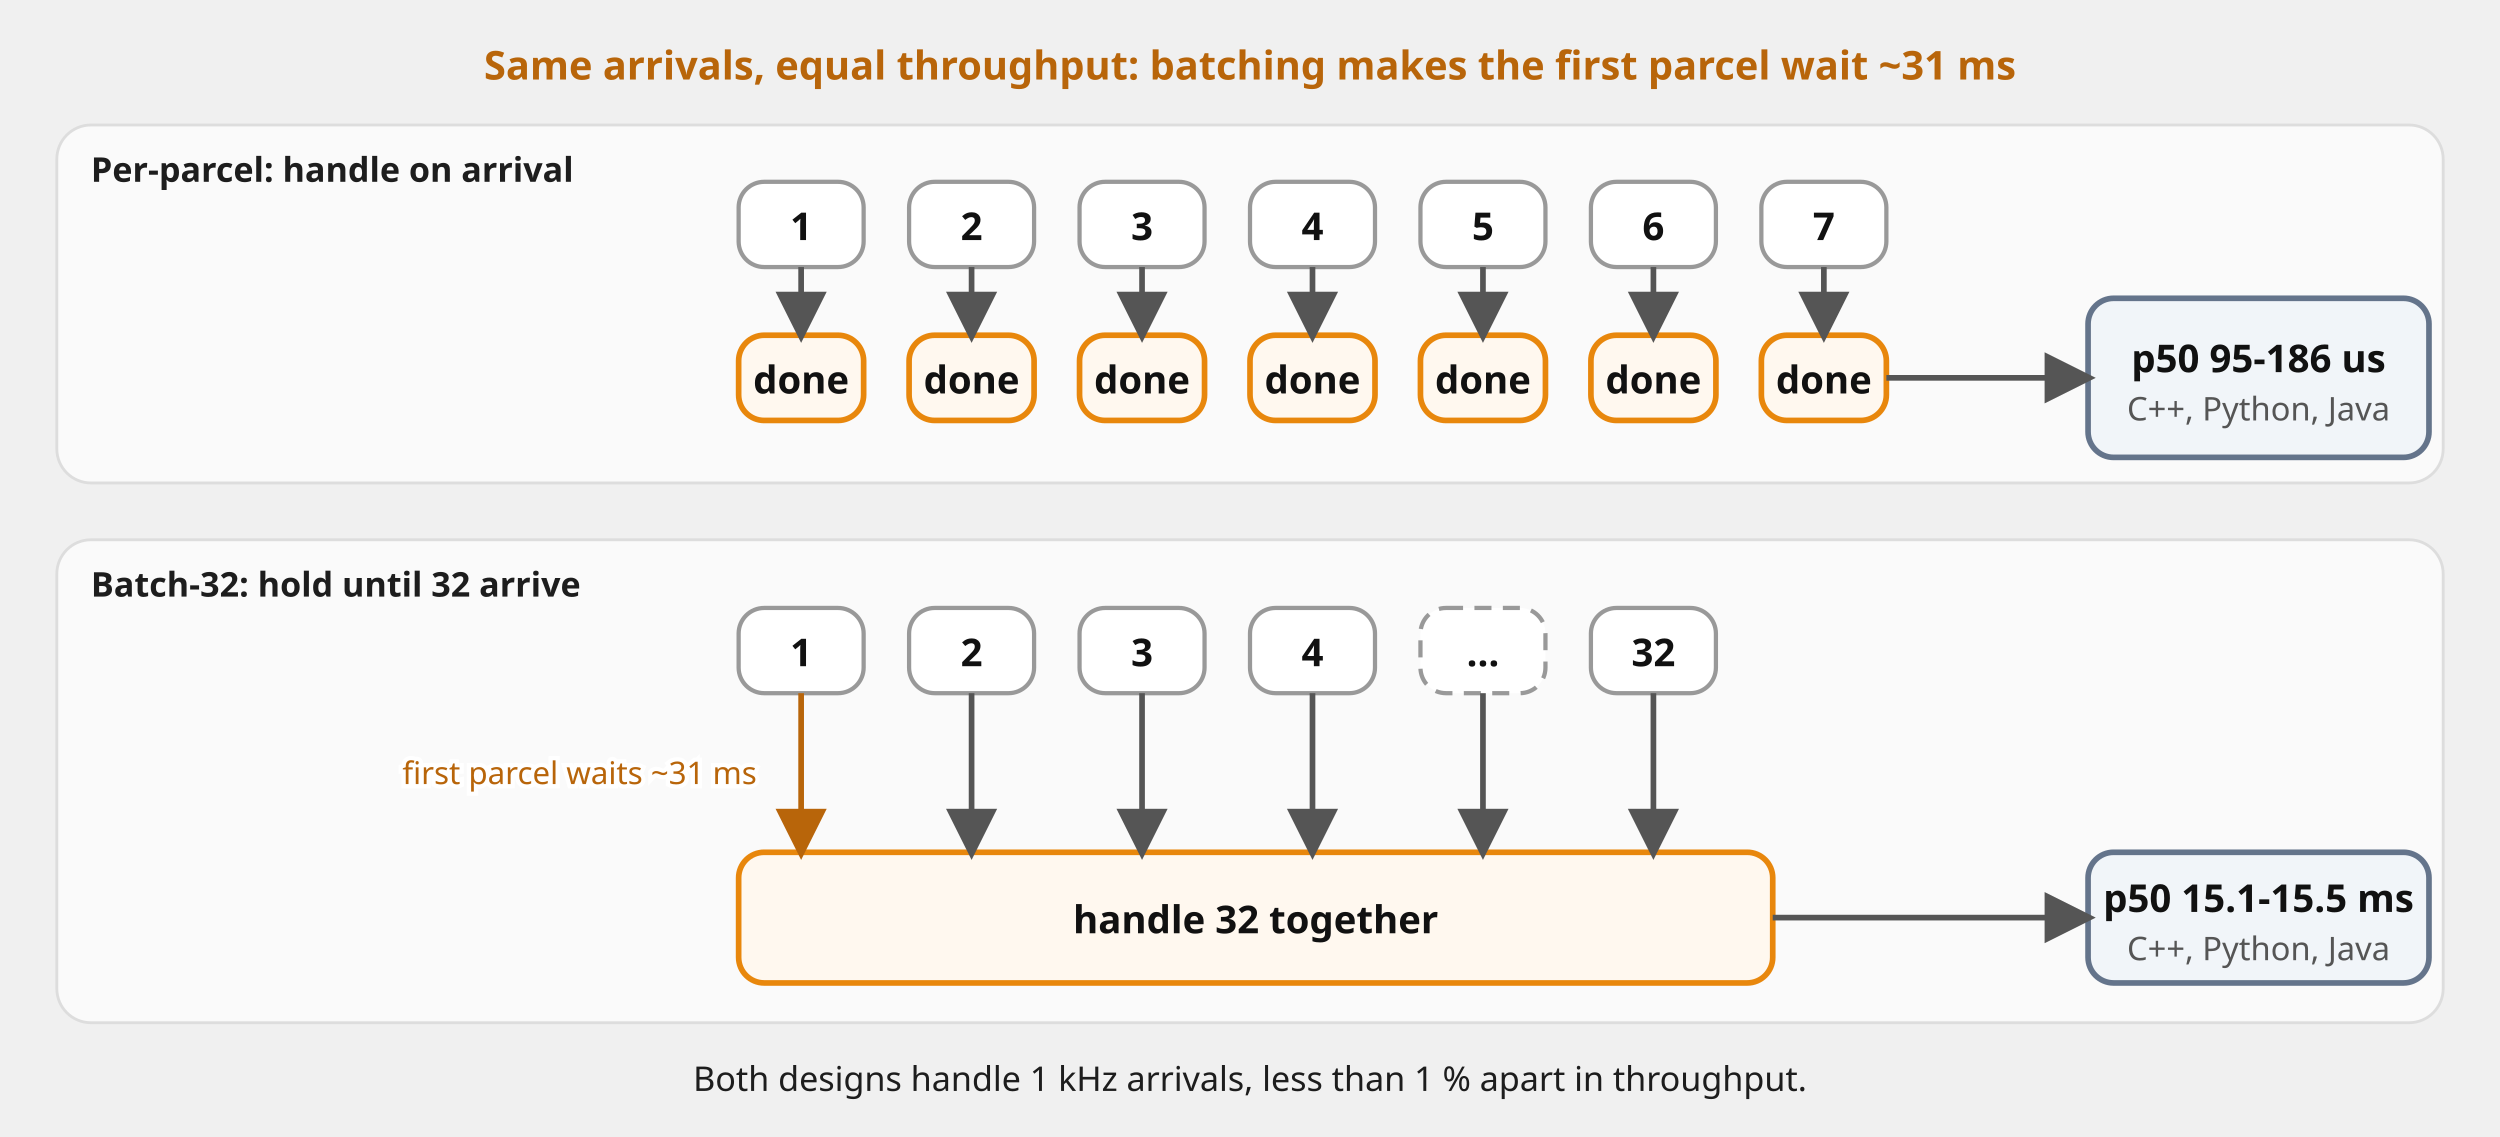
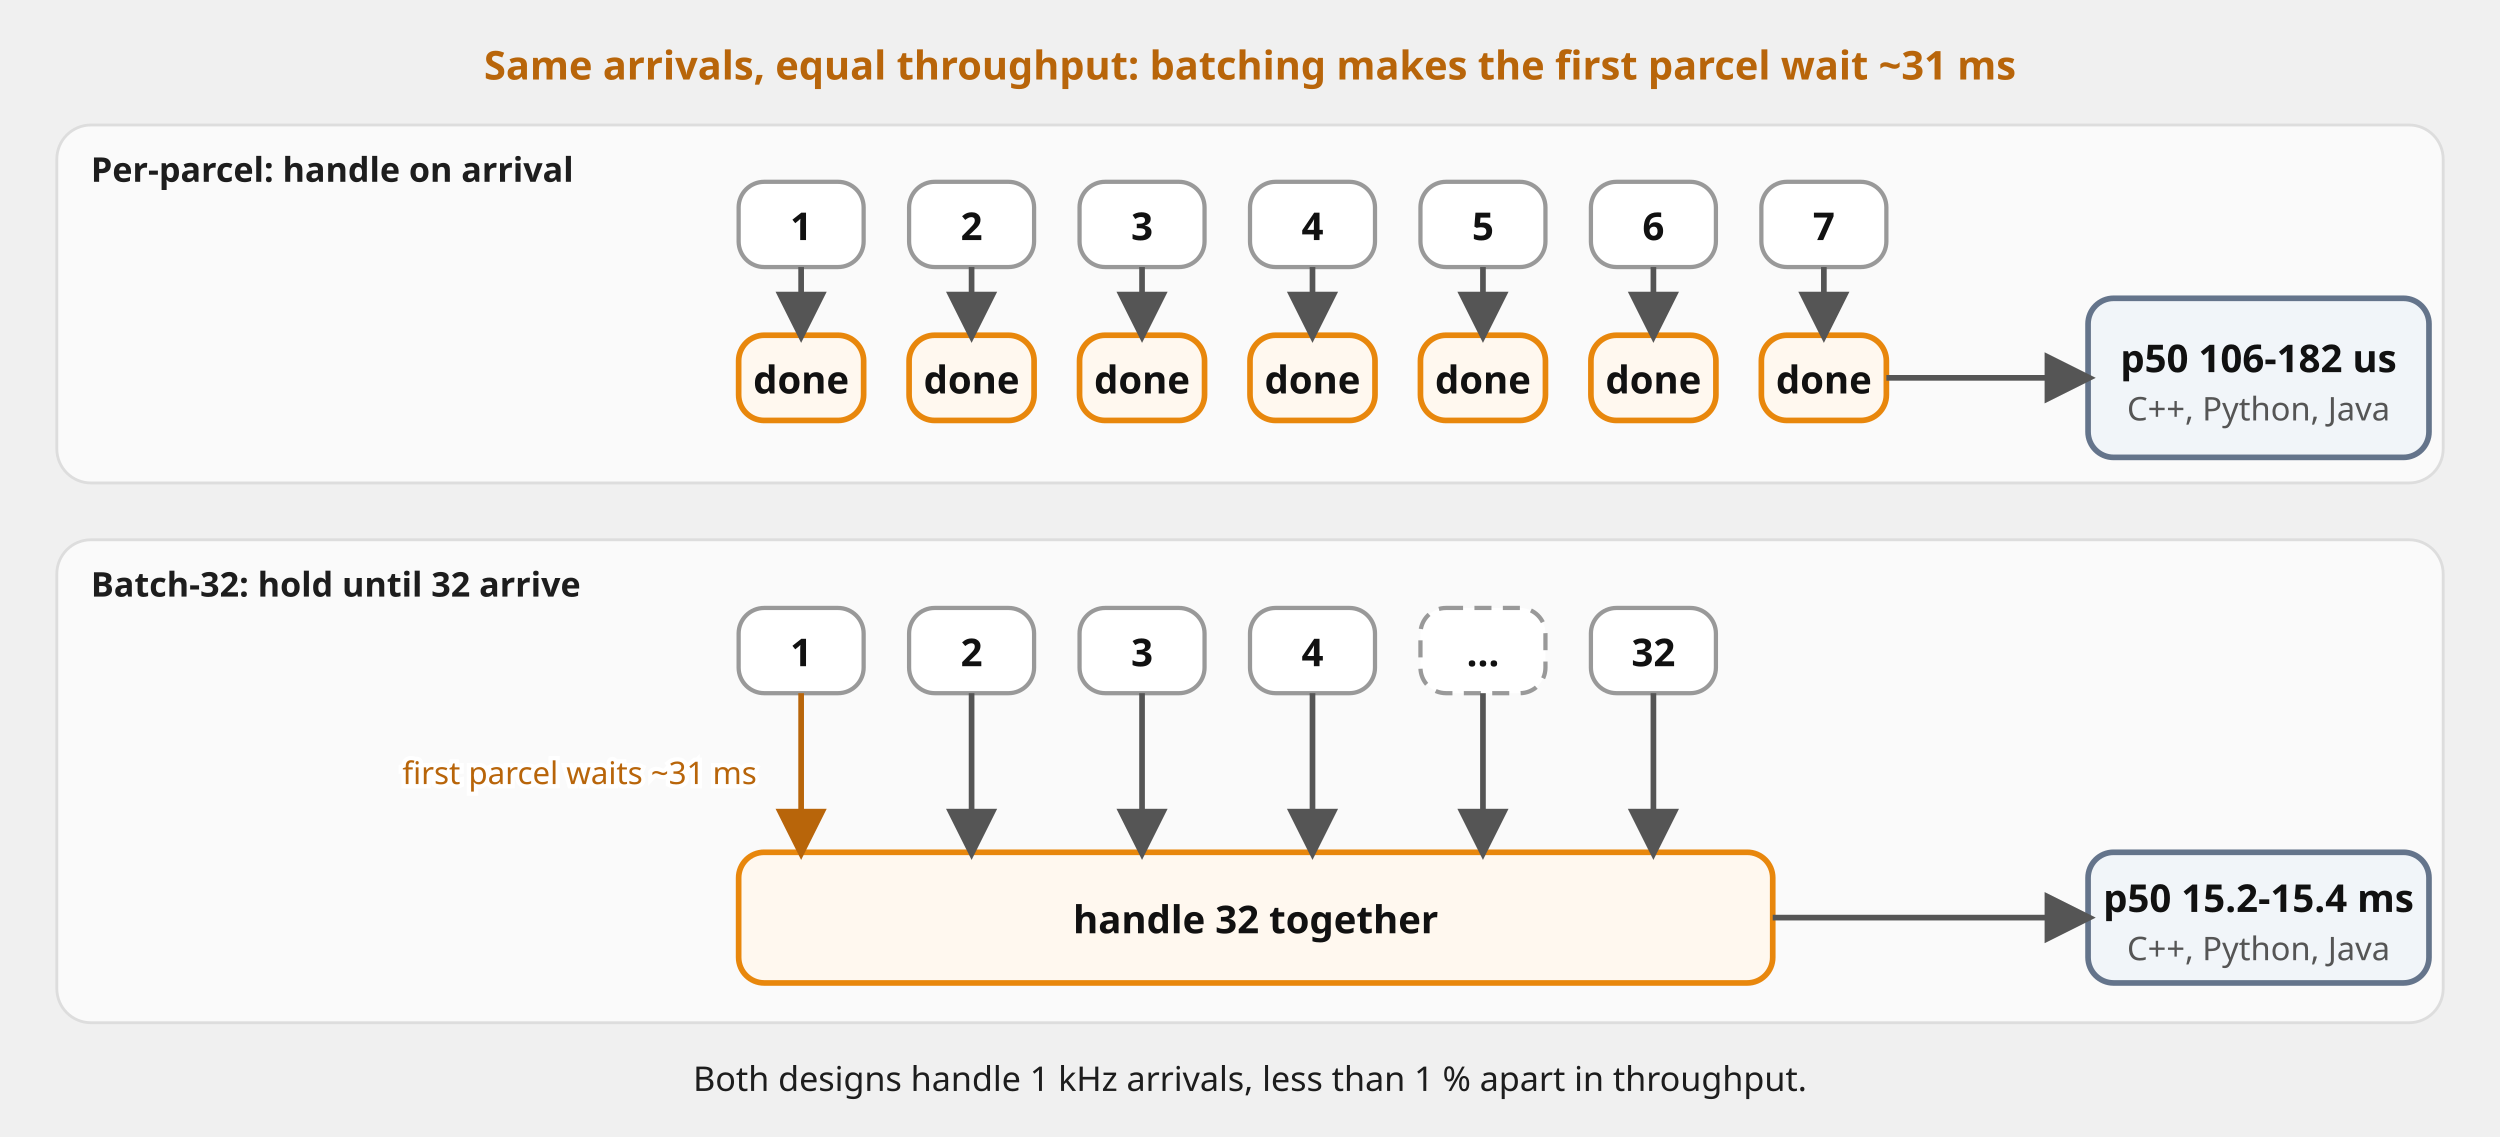
<svg xmlns="http://www.w3.org/2000/svg" viewBox="0 0 880 400" font-family="'Red Hat Text', system-ui, sans-serif" role="img">
  <defs>
    <marker id="a" viewBox="0 0 10 10" refX="8.5" refY="5" markerWidth="9" markerHeight="9" orient="auto-start-reverse">
      <path d="M0,0 L10,5 L0,10 z" fill="#555" />
    </marker>
    <marker id="am" viewBox="0 0 10 10" refX="8.5" refY="5" markerWidth="9" markerHeight="9" orient="auto-start-reverse">
      <path d="M0,0 L10,5 L0,10 z" fill="#b8650a" />
    </marker>
  </defs>
  <rect x="20" y="44" width="840" height="126" rx="12" fill="#fafafa" stroke="#ddd" />
  <text x="32" y="64" font-size="12" font-weight="700" fill="#1d1d1d">Per-parcel: handle on arrival</text>
  <rect x="20" y="190" width="840" height="170" rx="12" fill="#fafafa" stroke="#ddd" />
  <text x="32" y="210" font-size="12" font-weight="700" fill="#1d1d1d">Batch-32: hold until 32 arrive</text>
  <rect x="260" y="64" width="44" height="30" rx="9" fill="#ffffff" stroke="#999999" stroke-width="1.5" />
  <text x="282.0" y="84.5" font-size="13.5" font-weight="700" fill="#111111" text-anchor="middle">1</text>
  <rect x="260" y="118" width="44" height="30" rx="9" fill="#fff8ef" stroke="#e8870c" stroke-width="2" />
  <text x="282.0" y="138.5" font-size="13.5" font-weight="700" fill="#111111" text-anchor="middle">done</text>
  <rect x="320" y="64" width="44" height="30" rx="9" fill="#ffffff" stroke="#999999" stroke-width="1.5" />
  <text x="342.0" y="84.5" font-size="13.5" font-weight="700" fill="#111111" text-anchor="middle">2</text>
  <rect x="320" y="118" width="44" height="30" rx="9" fill="#fff8ef" stroke="#e8870c" stroke-width="2" />
  <text x="342.0" y="138.5" font-size="13.5" font-weight="700" fill="#111111" text-anchor="middle">done</text>
  <rect x="380" y="64" width="44" height="30" rx="9" fill="#ffffff" stroke="#999999" stroke-width="1.5" />
  <text x="402.0" y="84.5" font-size="13.5" font-weight="700" fill="#111111" text-anchor="middle">3</text>
  <rect x="380" y="118" width="44" height="30" rx="9" fill="#fff8ef" stroke="#e8870c" stroke-width="2" />
  <text x="402.0" y="138.5" font-size="13.5" font-weight="700" fill="#111111" text-anchor="middle">done</text>
  <rect x="440" y="64" width="44" height="30" rx="9" fill="#ffffff" stroke="#999999" stroke-width="1.5" />
  <text x="462.0" y="84.5" font-size="13.5" font-weight="700" fill="#111111" text-anchor="middle">4</text>
  <rect x="440" y="118" width="44" height="30" rx="9" fill="#fff8ef" stroke="#e8870c" stroke-width="2" />
  <text x="462.0" y="138.5" font-size="13.5" font-weight="700" fill="#111111" text-anchor="middle">done</text>
  <rect x="500" y="64" width="44" height="30" rx="9" fill="#ffffff" stroke="#999999" stroke-width="1.5" />
  <text x="522.0" y="84.5" font-size="13.5" font-weight="700" fill="#111111" text-anchor="middle">5</text>
  <rect x="500" y="118" width="44" height="30" rx="9" fill="#fff8ef" stroke="#e8870c" stroke-width="2" />
  <text x="522.0" y="138.5" font-size="13.5" font-weight="700" fill="#111111" text-anchor="middle">done</text>
  <rect x="560" y="64" width="44" height="30" rx="9" fill="#ffffff" stroke="#999999" stroke-width="1.5" />
  <text x="582.0" y="84.5" font-size="13.5" font-weight="700" fill="#111111" text-anchor="middle">6</text>
  <rect x="560" y="118" width="44" height="30" rx="9" fill="#fff8ef" stroke="#e8870c" stroke-width="2" />
  <text x="582.0" y="138.5" font-size="13.5" font-weight="700" fill="#111111" text-anchor="middle">done</text>
  <rect x="620" y="64" width="44" height="30" rx="9" fill="#ffffff" stroke="#999999" stroke-width="1.5" />
  <text x="642.0" y="84.5" font-size="13.5" font-weight="700" fill="#111111" text-anchor="middle">7</text>
  <rect x="620" y="118" width="44" height="30" rx="9" fill="#fff8ef" stroke="#e8870c" stroke-width="2" />
  <text x="642.0" y="138.5" font-size="13.5" font-weight="700" fill="#111111" text-anchor="middle">done</text>
  <rect x="735" y="105" width="120" height="56" rx="9" fill="#f1f5f9" stroke="#64748b" stroke-width="2" />
-   <text x="795.0" y="131.0" font-size="13.5" font-weight="700" fill="#111111" text-anchor="middle">p50 95-186 us</text>
+   <text x="795.0" y="131.0" font-size="13.5" font-weight="700" fill="#111111" text-anchor="middle">p50 106-182 us</text>
  <text x="795.0" y="148.0" font-size="11.5" fill="#555555" text-anchor="middle">C++, Python, Java</text>
  <rect x="260" y="214" width="44" height="30" rx="9" fill="#ffffff" stroke="#999999" stroke-width="1.5" />
  <text x="282.0" y="234.5" font-size="13.5" font-weight="700" fill="#111111" text-anchor="middle">1</text>
  <rect x="320" y="214" width="44" height="30" rx="9" fill="#ffffff" stroke="#999999" stroke-width="1.5" />
  <text x="342.0" y="234.5" font-size="13.5" font-weight="700" fill="#111111" text-anchor="middle">2</text>
  <rect x="380" y="214" width="44" height="30" rx="9" fill="#ffffff" stroke="#999999" stroke-width="1.5" />
  <text x="402.0" y="234.5" font-size="13.5" font-weight="700" fill="#111111" text-anchor="middle">3</text>
  <rect x="440" y="214" width="44" height="30" rx="9" fill="#ffffff" stroke="#999999" stroke-width="1.5" />
  <text x="462.0" y="234.5" font-size="13.5" font-weight="700" fill="#111111" text-anchor="middle">4</text>
  <rect x="500" y="214" width="44" height="30" rx="9" fill="#ffffff" stroke="#999999" stroke-width="1.5" stroke-dasharray="6 4" />
  <text x="522.0" y="234.5" font-size="13.5" font-weight="700" fill="#111111" text-anchor="middle">...</text>
  <rect x="560" y="214" width="44" height="30" rx="9" fill="#ffffff" stroke="#999999" stroke-width="1.5" />
  <text x="582.0" y="234.5" font-size="13.5" font-weight="700" fill="#111111" text-anchor="middle">32</text>
  <rect x="260" y="300" width="364" height="46" rx="9" fill="#fff8ef" stroke="#e8870c" stroke-width="2" />
  <text x="442.0" y="328.5" font-size="13.5" font-weight="700" fill="#111111" text-anchor="middle">handle 32 together</text>
  <rect x="735" y="300" width="120" height="46" rx="9" fill="#f1f5f9" stroke="#64748b" stroke-width="2" />
-   <text x="795.0" y="321.0" font-size="13.5" font-weight="700" fill="#111111" text-anchor="middle">p50 15.1-15.5 ms</text>
+   <text x="795.0" y="321.0" font-size="13.5" font-weight="700" fill="#111111" text-anchor="middle">p50 15.2-15.4 ms</text>
  <text x="795.0" y="338.0" font-size="11.5" fill="#555555" text-anchor="middle">C++, Python, Java</text>
  <path d="M282,94 L282,118" fill="none" stroke="#555" stroke-width="2" marker-end="url(#a)" />
  <path d="M342,94 L342,118" fill="none" stroke="#555" stroke-width="2" marker-end="url(#a)" />
  <path d="M402,94 L402,118" fill="none" stroke="#555" stroke-width="2" marker-end="url(#a)" />
  <path d="M462,94 L462,118" fill="none" stroke="#555" stroke-width="2" marker-end="url(#a)" />
  <path d="M522,94 L522,118" fill="none" stroke="#555" stroke-width="2" marker-end="url(#a)" />
  <path d="M582,94 L582,118" fill="none" stroke="#555" stroke-width="2" marker-end="url(#a)" />
  <path d="M642,94 L642,118" fill="none" stroke="#555" stroke-width="2" marker-end="url(#a)" />
  <path d="M664,133 L735,133" fill="none" stroke="#555" stroke-width="2" marker-end="url(#a)" />
  <path d="M282,244 L282,300" fill="none" stroke="#b8650a" stroke-width="2" marker-end="url(#am)" />
  <text x="204.0" y="276.0" font-size="11" fill="#ffffff" stroke="#ffffff" stroke-width="3" paint-order="stroke" text-anchor="middle">first parcel waits ~31 ms</text>
  <text x="204.0" y="276.0" font-size="11" fill="#b8650a" text-anchor="middle">first parcel waits ~31 ms</text>
  <path d="M342,244 L342,300" fill="none" stroke="#555" stroke-width="2" marker-end="url(#a)" />
  <path d="M402,244 L402,300" fill="none" stroke="#555" stroke-width="2" marker-end="url(#a)" />
  <path d="M462,244 L462,300" fill="none" stroke="#555" stroke-width="2" marker-end="url(#a)" />
  <path d="M522,244 L522,300" fill="none" stroke="#555" stroke-width="2" marker-end="url(#a)" />
  <path d="M582,244 L582,300" fill="none" stroke="#555" stroke-width="2" marker-end="url(#a)" />
  <path d="M624,323 L735,323" fill="none" stroke="#555" stroke-width="2" marker-end="url(#a)" />
  <text x="440" y="28" font-size="14" fill="#b8650a" text-anchor="middle" font-weight="700">Same arrivals, equal throughput: batching makes the first parcel wait ~31 ms</text>
  <text x="440" y="384" font-size="12" fill="#1d1d1d" text-anchor="middle">Both designs handle 1 kHz arrivals, less than 1 % apart in throughput.</text>
</svg>
